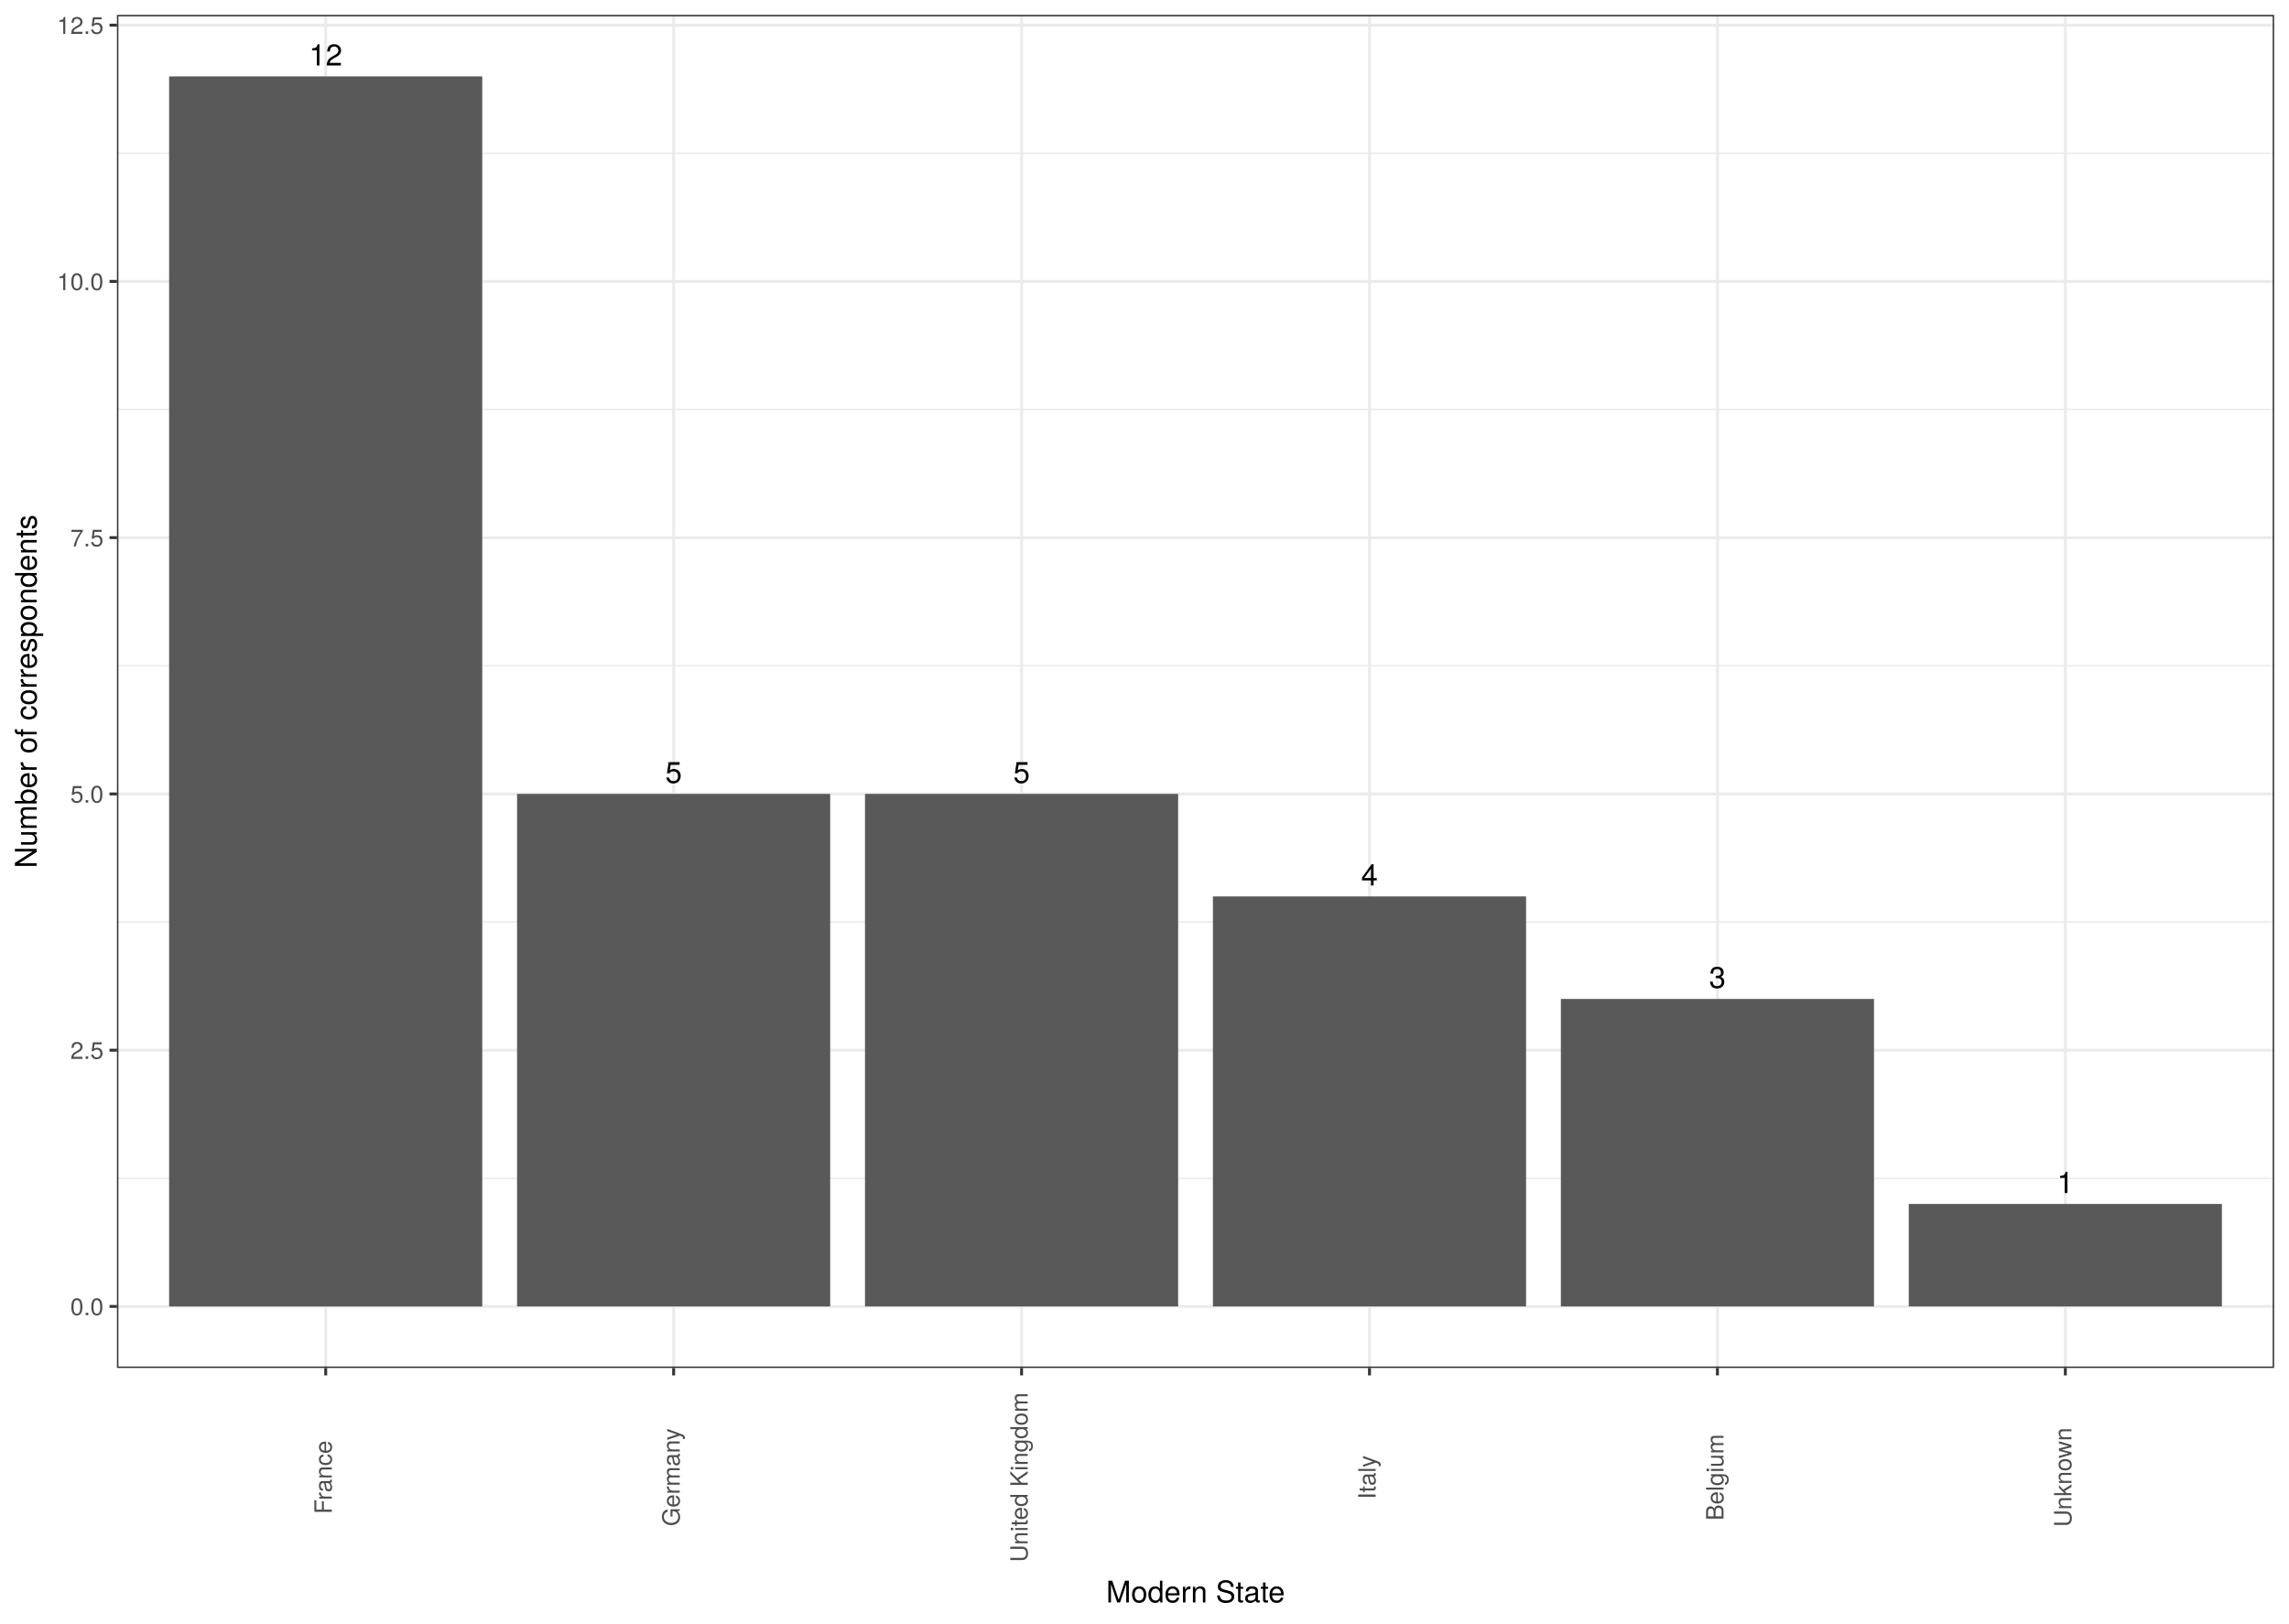
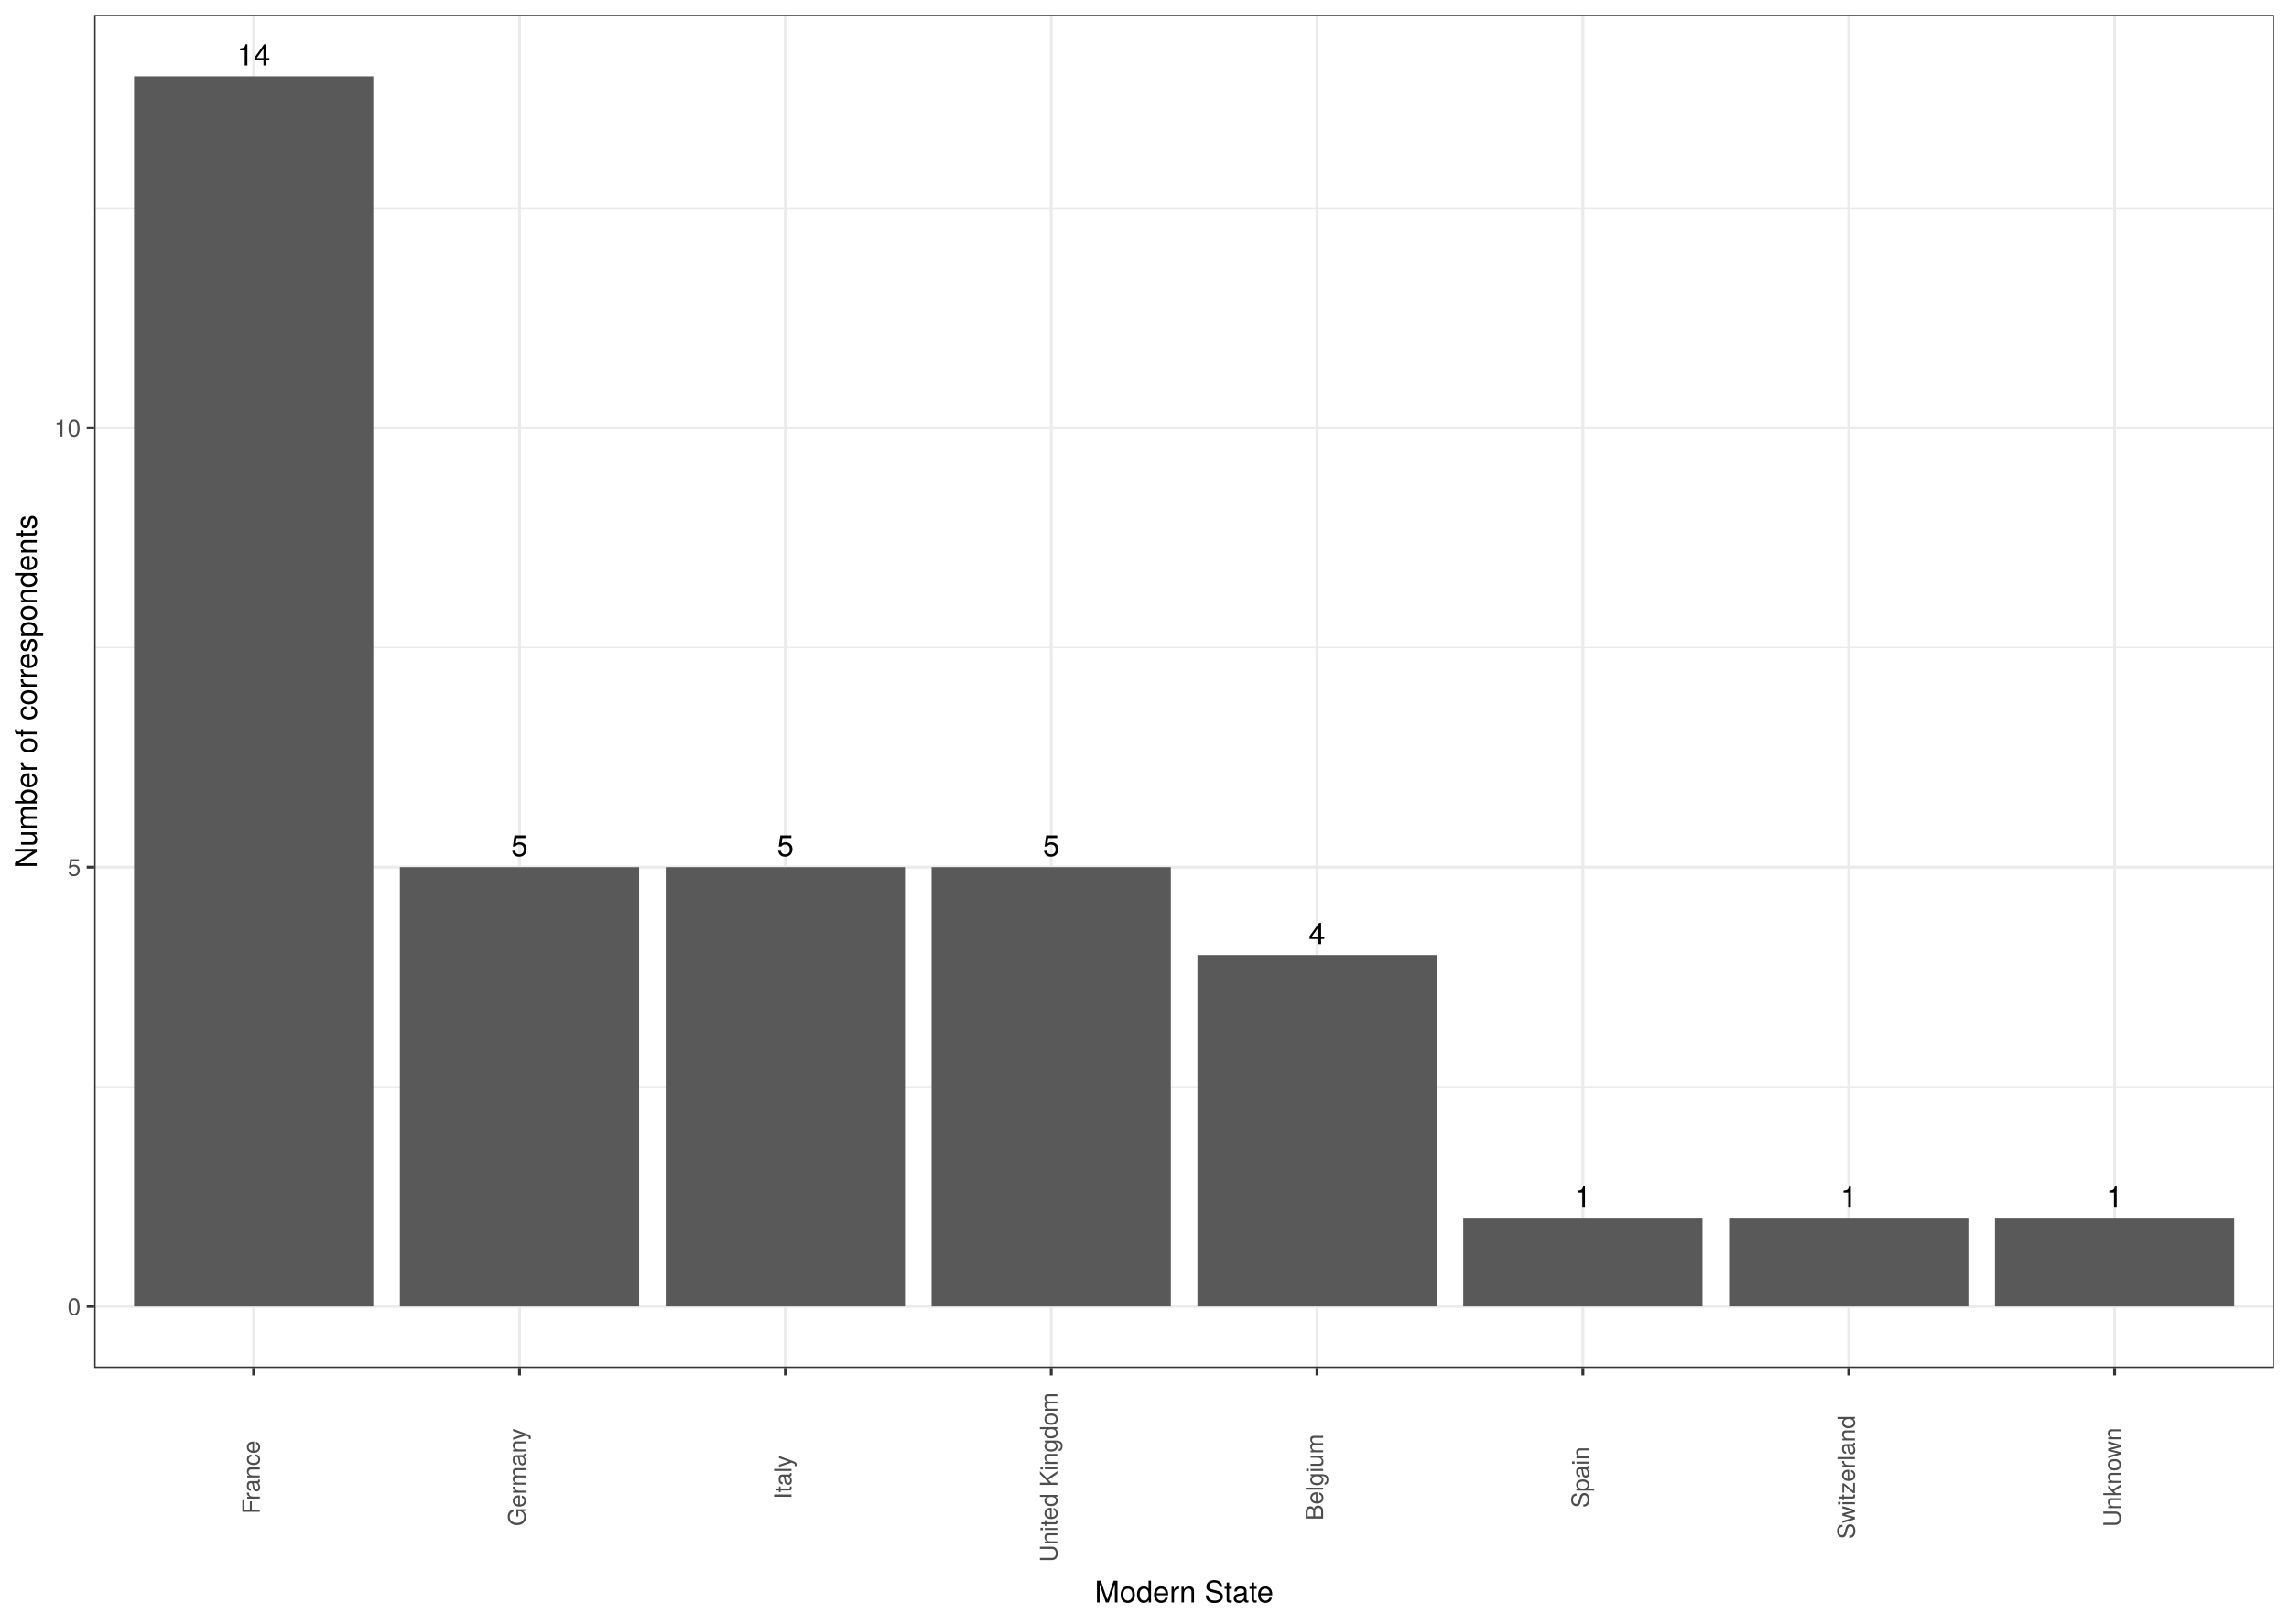
<svg xmlns="http://www.w3.org/2000/svg" class="svglite" width="842.40pt" height="597.60pt" viewBox="0 0 842.40 597.60">
  <defs>
    <style type="text/css">
    .svglite line, .svglite polyline, .svglite polygon, .svglite path, .svglite rect, .svglite circle {
      fill: none;
      stroke: #000000;
      stroke-linecap: round;
      stroke-linejoin: round;
      stroke-miterlimit: 10.00;
    }
    .svglite text {
      white-space: pre;
    }
  </style>
  </defs>
  <rect width="100%" height="100%" style="stroke: none; fill: #FFFFFF;" />
  <defs>
    <clipPath id="cpMC4wMHw4NDIuNDB8MC4wMHw1OTcuNjA=">
      <rect x="0.00" y="0.00" width="842.40" height="597.60" />
    </clipPath>
  </defs>
  <g clip-path="url(#cpMC4wMHw4NDIuNDB8MC4wMHw1OTcuNjA=)">
    <rect x="0.00" y="0.00" width="842.40" height="597.60" style="stroke-width: 1.07; stroke: #FFFFFF; fill: #FFFFFF;" />
  </g>
  <defs>
-     <clipPath id="cpNDMuMDR8ODM2LjkyfDUuNDh8NTAzLjUy">
-       <rect x="43.04" y="5.48" width="793.88" height="498.04" />
+     <clipPath id="cpMzQuNjV8ODM2LjkyfDUuNDh8NTAzLjUy">
+       <rect x="34.65" y="5.48" width="802.27" height="498.04" />
    </clipPath>
  </defs>
-   <g clip-path="url(#cpNDMuMDR8ODM2LjkyfDUuNDh8NTAzLjUy)">
-     <rect x="43.04" y="5.48" width="793.88" height="498.04" style="stroke-width: 1.07; stroke: none; fill: #FFFFFF;" />
-     <polyline points="43.04,433.72 836.92,433.72 " style="stroke-width: 0.53; stroke: #EBEBEB; stroke-linecap: butt;" />
-     <polyline points="43.04,339.39 836.92,339.39 " style="stroke-width: 0.53; stroke: #EBEBEB; stroke-linecap: butt;" />
-     <polyline points="43.04,245.07 836.92,245.07 " style="stroke-width: 0.53; stroke: #EBEBEB; stroke-linecap: butt;" />
-     <polyline points="43.04,150.74 836.92,150.74 " style="stroke-width: 0.53; stroke: #EBEBEB; stroke-linecap: butt;" />
-     <polyline points="43.04,56.42 836.92,56.42 " style="stroke-width: 0.53; stroke: #EBEBEB; stroke-linecap: butt;" />
-     <polyline points="43.04,480.88 836.92,480.88 " style="stroke-width: 1.07; stroke: #EBEBEB; stroke-linecap: butt;" />
-     <polyline points="43.04,386.56 836.92,386.56 " style="stroke-width: 1.07; stroke: #EBEBEB; stroke-linecap: butt;" />
-     <polyline points="43.04,292.23 836.92,292.23 " style="stroke-width: 1.07; stroke: #EBEBEB; stroke-linecap: butt;" />
-     <polyline points="43.04,197.90 836.92,197.90 " style="stroke-width: 1.07; stroke: #EBEBEB; stroke-linecap: butt;" />
-     <polyline points="43.04,103.58 836.92,103.58 " style="stroke-width: 1.07; stroke: #EBEBEB; stroke-linecap: butt;" />
-     <polyline points="43.04,9.25 836.92,9.25 " style="stroke-width: 1.07; stroke: #EBEBEB; stroke-linecap: butt;" />
-     <polyline points="119.87,503.52 119.87,5.48 " style="stroke-width: 1.07; stroke: #EBEBEB; stroke-linecap: butt;" />
-     <polyline points="247.91,503.52 247.91,5.48 " style="stroke-width: 1.07; stroke: #EBEBEB; stroke-linecap: butt;" />
-     <polyline points="375.96,503.52 375.96,5.48 " style="stroke-width: 1.07; stroke: #EBEBEB; stroke-linecap: butt;" />
-     <polyline points="504.00,503.52 504.00,5.48 " style="stroke-width: 1.07; stroke: #EBEBEB; stroke-linecap: butt;" />
-     <polyline points="632.05,503.52 632.05,5.48 " style="stroke-width: 1.07; stroke: #EBEBEB; stroke-linecap: butt;" />
-     <polyline points="760.09,503.52 760.09,5.48 " style="stroke-width: 1.07; stroke: #EBEBEB; stroke-linecap: butt;" />
-     <rect x="62.24" y="28.12" width="115.24" height="452.77" style="stroke-width: 1.07; stroke: none; stroke-linecap: butt; stroke-linejoin: miter; fill: #595959;" />
-     <rect x="190.29" y="292.23" width="115.24" height="188.65" style="stroke-width: 1.07; stroke: none; stroke-linecap: butt; stroke-linejoin: miter; fill: #595959;" />
-     <rect x="318.34" y="292.23" width="115.24" height="188.65" style="stroke-width: 1.07; stroke: none; stroke-linecap: butt; stroke-linejoin: miter; fill: #595959;" />
-     <rect x="446.38" y="329.96" width="115.24" height="150.92" style="stroke-width: 1.07; stroke: none; stroke-linecap: butt; stroke-linejoin: miter; fill: #595959;" />
-     <rect x="574.43" y="367.69" width="115.24" height="113.19" style="stroke-width: 1.07; stroke: none; stroke-linecap: butt; stroke-linejoin: miter; fill: #595959;" />
-     <rect x="702.47" y="443.15" width="115.24" height="37.73" style="stroke-width: 1.07; stroke: none; stroke-linecap: butt; stroke-linejoin: miter; fill: #595959;" />
-     <text x="119.87" y="24.10" text-anchor="middle" style="font-size: 11.04px; font-family: &quot;TeX Gyre Heros&quot;;" textLength="14.04px" lengthAdjust="spacingAndGlyphs">12</text>
-     <text x="247.91" y="288.21" text-anchor="middle" style="font-size: 11.04px; font-family: &quot;TeX Gyre Heros&quot;;" textLength="7.02px" lengthAdjust="spacingAndGlyphs">5</text>
-     <text x="375.96" y="288.21" text-anchor="middle" style="font-size: 11.04px; font-family: &quot;TeX Gyre Heros&quot;;" textLength="7.02px" lengthAdjust="spacingAndGlyphs">5</text>
-     <text x="504.00" y="325.94" text-anchor="middle" style="font-size: 11.04px; font-family: &quot;TeX Gyre Heros&quot;;" textLength="7.02px" lengthAdjust="spacingAndGlyphs">4</text>
-     <text x="632.05" y="363.67" text-anchor="middle" style="font-size: 11.04px; font-family: &quot;TeX Gyre Heros&quot;;" textLength="7.02px" lengthAdjust="spacingAndGlyphs">3</text>
-     <text x="760.09" y="439.13" text-anchor="middle" style="font-size: 11.04px; font-family: &quot;TeX Gyre Heros&quot;;" textLength="7.02px" lengthAdjust="spacingAndGlyphs">1</text>
-     <rect x="43.04" y="5.48" width="793.88" height="498.04" style="stroke-width: 1.07; stroke: #333333;" />
+   <g clip-path="url(#cpMzQuNjV8ODM2LjkyfDUuNDh8NTAzLjUy)">
+     <rect x="34.65" y="5.48" width="802.27" height="498.04" style="stroke-width: 1.07; stroke: none; fill: #FFFFFF;" />
+     <polyline points="34.65,400.03 836.92,400.03 " style="stroke-width: 0.53; stroke: #EBEBEB; stroke-linecap: butt;" />
+     <polyline points="34.65,238.33 836.92,238.33 " style="stroke-width: 0.53; stroke: #EBEBEB; stroke-linecap: butt;" />
+     <polyline points="34.65,76.63 836.92,76.63 " style="stroke-width: 0.53; stroke: #EBEBEB; stroke-linecap: butt;" />
+     <polyline points="34.65,480.88 836.92,480.88 " style="stroke-width: 1.07; stroke: #EBEBEB; stroke-linecap: butt;" />
+     <polyline points="34.65,319.18 836.92,319.18 " style="stroke-width: 1.07; stroke: #EBEBEB; stroke-linecap: butt;" />
+     <polyline points="34.65,157.48 836.92,157.48 " style="stroke-width: 1.07; stroke: #EBEBEB; stroke-linecap: butt;" />
+     <polyline points="93.35,503.52 93.35,5.48 " style="stroke-width: 1.07; stroke: #EBEBEB; stroke-linecap: butt;" />
+     <polyline points="191.19,503.52 191.19,5.48 " style="stroke-width: 1.07; stroke: #EBEBEB; stroke-linecap: butt;" />
+     <polyline points="289.03,503.52 289.03,5.48 " style="stroke-width: 1.07; stroke: #EBEBEB; stroke-linecap: butt;" />
+     <polyline points="386.87,503.52 386.87,5.48 " style="stroke-width: 1.07; stroke: #EBEBEB; stroke-linecap: butt;" />
+     <polyline points="484.70,503.52 484.70,5.48 " style="stroke-width: 1.07; stroke: #EBEBEB; stroke-linecap: butt;" />
+     <polyline points="582.54,503.52 582.54,5.48 " style="stroke-width: 1.07; stroke: #EBEBEB; stroke-linecap: butt;" />
+     <polyline points="680.38,503.52 680.38,5.48 " style="stroke-width: 1.07; stroke: #EBEBEB; stroke-linecap: butt;" />
+     <polyline points="778.22,503.52 778.22,5.48 " style="stroke-width: 1.07; stroke: #EBEBEB; stroke-linecap: butt;" />
+     <rect x="49.33" y="28.12" width="88.05" height="452.77" style="stroke-width: 1.07; stroke: none; stroke-linecap: butt; stroke-linejoin: miter; fill: #595959;" />
+     <rect x="147.16" y="319.18" width="88.05" height="161.70" style="stroke-width: 1.07; stroke: none; stroke-linecap: butt; stroke-linejoin: miter; fill: #595959;" />
+     <rect x="245.00" y="319.18" width="88.05" height="161.70" style="stroke-width: 1.07; stroke: none; stroke-linecap: butt; stroke-linejoin: miter; fill: #595959;" />
+     <rect x="342.84" y="319.18" width="88.05" height="161.70" style="stroke-width: 1.07; stroke: none; stroke-linecap: butt; stroke-linejoin: miter; fill: #595959;" />
+     <rect x="440.68" y="351.52" width="88.05" height="129.36" style="stroke-width: 1.07; stroke: none; stroke-linecap: butt; stroke-linejoin: miter; fill: #595959;" />
+     <rect x="538.51" y="448.54" width="88.05" height="32.34" style="stroke-width: 1.07; stroke: none; stroke-linecap: butt; stroke-linejoin: miter; fill: #595959;" />
+     <rect x="636.35" y="448.54" width="88.05" height="32.34" style="stroke-width: 1.07; stroke: none; stroke-linecap: butt; stroke-linejoin: miter; fill: #595959;" />
+     <rect x="734.19" y="448.54" width="88.05" height="32.34" style="stroke-width: 1.07; stroke: none; stroke-linecap: butt; stroke-linejoin: miter; fill: #595959;" />
+     <text x="93.35" y="24.10" text-anchor="middle" style="font-size: 11.04px; font-family: &quot;TeX Gyre Heros&quot;;" textLength="14.04px" lengthAdjust="spacingAndGlyphs">14</text>
+     <text x="191.19" y="315.16" text-anchor="middle" style="font-size: 11.04px; font-family: &quot;TeX Gyre Heros&quot;;" textLength="7.02px" lengthAdjust="spacingAndGlyphs">5</text>
+     <text x="289.03" y="315.16" text-anchor="middle" style="font-size: 11.04px; font-family: &quot;TeX Gyre Heros&quot;;" textLength="7.02px" lengthAdjust="spacingAndGlyphs">5</text>
+     <text x="386.87" y="315.16" text-anchor="middle" style="font-size: 11.04px; font-family: &quot;TeX Gyre Heros&quot;;" textLength="7.02px" lengthAdjust="spacingAndGlyphs">5</text>
+     <text x="484.70" y="347.50" text-anchor="middle" style="font-size: 11.04px; font-family: &quot;TeX Gyre Heros&quot;;" textLength="7.02px" lengthAdjust="spacingAndGlyphs">4</text>
+     <text x="582.54" y="444.52" text-anchor="middle" style="font-size: 11.04px; font-family: &quot;TeX Gyre Heros&quot;;" textLength="7.02px" lengthAdjust="spacingAndGlyphs">1</text>
+     <text x="680.38" y="444.52" text-anchor="middle" style="font-size: 11.04px; font-family: &quot;TeX Gyre Heros&quot;;" textLength="7.02px" lengthAdjust="spacingAndGlyphs">1</text>
+     <text x="778.22" y="444.52" text-anchor="middle" style="font-size: 11.04px; font-family: &quot;TeX Gyre Heros&quot;;" textLength="7.02px" lengthAdjust="spacingAndGlyphs">1</text>
+     <rect x="34.65" y="5.48" width="802.27" height="498.04" style="stroke-width: 1.07; stroke: #333333;" />
  </g>
  <g clip-path="url(#cpMC4wMHw4NDIuNDB8MC4wMHw1OTcuNjA=)">
-     <text x="38.11" y="484.09" text-anchor="end" style="font-size: 8.80px;fill: #4D4D4D; font-family: &quot;TeX Gyre Heros&quot;;" textLength="13.98px" lengthAdjust="spacingAndGlyphs">0.0</text>
-     <text x="38.11" y="389.76" text-anchor="end" style="font-size: 8.80px;fill: #4D4D4D; font-family: &quot;TeX Gyre Heros&quot;;" textLength="13.98px" lengthAdjust="spacingAndGlyphs">2.5</text>
-     <text x="38.11" y="295.44" text-anchor="end" style="font-size: 8.80px;fill: #4D4D4D; font-family: &quot;TeX Gyre Heros&quot;;" textLength="13.98px" lengthAdjust="spacingAndGlyphs">5.0</text>
-     <text x="38.11" y="201.11" text-anchor="end" style="font-size: 8.80px;fill: #4D4D4D; font-family: &quot;TeX Gyre Heros&quot;;" textLength="13.98px" lengthAdjust="spacingAndGlyphs">7.5</text>
-     <text x="38.11" y="106.79" text-anchor="end" style="font-size: 8.80px;fill: #4D4D4D; font-family: &quot;TeX Gyre Heros&quot;;" textLength="19.58px" lengthAdjust="spacingAndGlyphs">10.0</text>
-     <text x="38.11" y="12.46" text-anchor="end" style="font-size: 8.80px;fill: #4D4D4D; font-family: &quot;TeX Gyre Heros&quot;;" textLength="19.58px" lengthAdjust="spacingAndGlyphs">12.5</text>
-     <polyline points="40.30,480.88 43.04,480.88 " style="stroke-width: 1.07; stroke: #333333; stroke-linecap: butt;" />
-     <polyline points="40.30,386.56 43.04,386.56 " style="stroke-width: 1.07; stroke: #333333; stroke-linecap: butt;" />
-     <polyline points="40.30,292.23 43.04,292.23 " style="stroke-width: 1.07; stroke: #333333; stroke-linecap: butt;" />
-     <polyline points="40.30,197.90 43.04,197.90 " style="stroke-width: 1.07; stroke: #333333; stroke-linecap: butt;" />
-     <polyline points="40.30,103.58 43.04,103.58 " style="stroke-width: 1.07; stroke: #333333; stroke-linecap: butt;" />
-     <polyline points="40.30,9.25 43.04,9.25 " style="stroke-width: 1.07; stroke: #333333; stroke-linecap: butt;" />
-     <polyline points="119.87,506.26 119.87,503.52 " style="stroke-width: 1.07; stroke: #333333; stroke-linecap: butt;" />
-     <polyline points="247.91,506.26 247.91,503.52 " style="stroke-width: 1.07; stroke: #333333; stroke-linecap: butt;" />
-     <polyline points="375.96,506.26 375.96,503.52 " style="stroke-width: 1.07; stroke: #333333; stroke-linecap: butt;" />
-     <polyline points="504.00,506.26 504.00,503.52 " style="stroke-width: 1.07; stroke: #333333; stroke-linecap: butt;" />
-     <polyline points="632.05,506.26 632.05,503.52 " style="stroke-width: 1.07; stroke: #333333; stroke-linecap: butt;" />
-     <polyline points="760.09,506.26 760.09,503.52 " style="stroke-width: 1.07; stroke: #333333; stroke-linecap: butt;" />
-     <text transform="translate(122.11,543.76) rotate(-90)" text-anchor="middle" style="font-size: 8.80px;fill: #4D4D4D; font-family: &quot;TeX Gyre Heros&quot;;" textLength="29.25px" lengthAdjust="spacingAndGlyphs">France</text>
-     <text transform="translate(250.16,543.76) rotate(-90)" text-anchor="middle" style="font-size: 8.80px;fill: #4D4D4D; font-family: &quot;TeX Gyre Heros&quot;;" textLength="40.44px" lengthAdjust="spacingAndGlyphs">Germany</text>
-     <text transform="translate(378.20,543.76) rotate(-90)" text-anchor="middle" style="font-size: 8.80px;fill: #4D4D4D; font-family: &quot;TeX Gyre Heros&quot;;" textLength="70.62px" lengthAdjust="spacingAndGlyphs">United Kingdom</text>
-     <text transform="translate(506.25,543.76) rotate(-90)" text-anchor="middle" style="font-size: 8.80px;fill: #4D4D4D; font-family: &quot;TeX Gyre Heros&quot;;" textLength="19.09px" lengthAdjust="spacingAndGlyphs">Italy</text>
-     <text transform="translate(634.29,543.76) rotate(-90)" text-anchor="middle" style="font-size: 8.80px;fill: #4D4D4D; font-family: &quot;TeX Gyre Heros&quot;;" textLength="36.07px" lengthAdjust="spacingAndGlyphs">Belgium</text>
-     <text transform="translate(762.34,543.76) rotate(-90)" text-anchor="middle" style="font-size: 8.80px;fill: #4D4D4D; font-family: &quot;TeX Gyre Heros&quot;;" textLength="40.83px" lengthAdjust="spacingAndGlyphs">Unknown</text>
-     <text x="439.98" y="589.83" text-anchor="middle" style="font-size: 11.00px; font-family: &quot;TeX Gyre Heros&quot;;" textLength="73.89px" lengthAdjust="spacingAndGlyphs">Modern State</text>
+     <text x="29.72" y="484.09" text-anchor="end" style="font-size: 8.80px;fill: #4D4D4D; font-family: &quot;TeX Gyre Heros&quot;;" textLength="5.59px" lengthAdjust="spacingAndGlyphs">0</text>
+     <text x="29.72" y="322.39" text-anchor="end" style="font-size: 8.80px;fill: #4D4D4D; font-family: &quot;TeX Gyre Heros&quot;;" textLength="5.59px" lengthAdjust="spacingAndGlyphs">5</text>
+     <text x="29.72" y="160.69" text-anchor="end" style="font-size: 8.80px;fill: #4D4D4D; font-family: &quot;TeX Gyre Heros&quot;;" textLength="11.19px" lengthAdjust="spacingAndGlyphs">10</text>
+     <polyline points="31.91,480.88 34.65,480.88 " style="stroke-width: 1.07; stroke: #333333; stroke-linecap: butt;" />
+     <polyline points="31.91,319.18 34.65,319.18 " style="stroke-width: 1.07; stroke: #333333; stroke-linecap: butt;" />
+     <polyline points="31.91,157.48 34.65,157.48 " style="stroke-width: 1.07; stroke: #333333; stroke-linecap: butt;" />
+     <polyline points="93.35,506.26 93.35,503.52 " style="stroke-width: 1.07; stroke: #333333; stroke-linecap: butt;" />
+     <polyline points="191.19,506.26 191.19,503.52 " style="stroke-width: 1.07; stroke: #333333; stroke-linecap: butt;" />
+     <polyline points="289.03,506.26 289.03,503.52 " style="stroke-width: 1.07; stroke: #333333; stroke-linecap: butt;" />
+     <polyline points="386.87,506.26 386.87,503.52 " style="stroke-width: 1.07; stroke: #333333; stroke-linecap: butt;" />
+     <polyline points="484.70,506.26 484.70,503.52 " style="stroke-width: 1.07; stroke: #333333; stroke-linecap: butt;" />
+     <polyline points="582.54,506.26 582.54,503.52 " style="stroke-width: 1.07; stroke: #333333; stroke-linecap: butt;" />
+     <polyline points="680.38,506.26 680.38,503.52 " style="stroke-width: 1.07; stroke: #333333; stroke-linecap: butt;" />
+     <polyline points="778.22,506.26 778.22,503.52 " style="stroke-width: 1.07; stroke: #333333; stroke-linecap: butt;" />
+     <text transform="translate(95.60,543.76) rotate(-90)" text-anchor="middle" style="font-size: 8.80px;fill: #4D4D4D; font-family: &quot;TeX Gyre Heros&quot;;" textLength="29.25px" lengthAdjust="spacingAndGlyphs">France</text>
+     <text transform="translate(193.44,543.76) rotate(-90)" text-anchor="middle" style="font-size: 8.80px;fill: #4D4D4D; font-family: &quot;TeX Gyre Heros&quot;;" textLength="40.44px" lengthAdjust="spacingAndGlyphs">Germany</text>
+     <text transform="translate(291.27,543.76) rotate(-90)" text-anchor="middle" style="font-size: 8.80px;fill: #4D4D4D; font-family: &quot;TeX Gyre Heros&quot;;" textLength="19.09px" lengthAdjust="spacingAndGlyphs">Italy</text>
+     <text transform="translate(389.11,543.76) rotate(-90)" text-anchor="middle" style="font-size: 8.80px;fill: #4D4D4D; font-family: &quot;TeX Gyre Heros&quot;;" textLength="70.62px" lengthAdjust="spacingAndGlyphs">United Kingdom</text>
+     <text transform="translate(486.95,543.76) rotate(-90)" text-anchor="middle" style="font-size: 8.80px;fill: #4D4D4D; font-family: &quot;TeX Gyre Heros&quot;;" textLength="36.07px" lengthAdjust="spacingAndGlyphs">Belgium</text>
+     <text transform="translate(584.79,543.76) rotate(-90)" text-anchor="middle" style="font-size: 8.80px;fill: #4D4D4D; font-family: &quot;TeX Gyre Heros&quot;;" textLength="24.59px" lengthAdjust="spacingAndGlyphs">Spain</text>
+     <text transform="translate(682.63,543.76) rotate(-90)" text-anchor="middle" style="font-size: 8.80px;fill: #4D4D4D; font-family: &quot;TeX Gyre Heros&quot;;" textLength="51.32px" lengthAdjust="spacingAndGlyphs">Switzerland</text>
+     <text transform="translate(780.46,543.76) rotate(-90)" text-anchor="middle" style="font-size: 8.80px;fill: #4D4D4D; font-family: &quot;TeX Gyre Heros&quot;;" textLength="40.83px" lengthAdjust="spacingAndGlyphs">Unknown</text>
+     <text x="435.79" y="589.83" text-anchor="middle" style="font-size: 11.00px; font-family: &quot;TeX Gyre Heros&quot;;" textLength="73.89px" lengthAdjust="spacingAndGlyphs">Modern State</text>
    <text transform="translate(13.50,254.50) rotate(-90)" text-anchor="middle" style="font-size: 11.00px; font-family: &quot;TeX Gyre Heros&quot;;" textLength="147.12px" lengthAdjust="spacingAndGlyphs">Number of correspondents</text>
  </g>
</svg>
